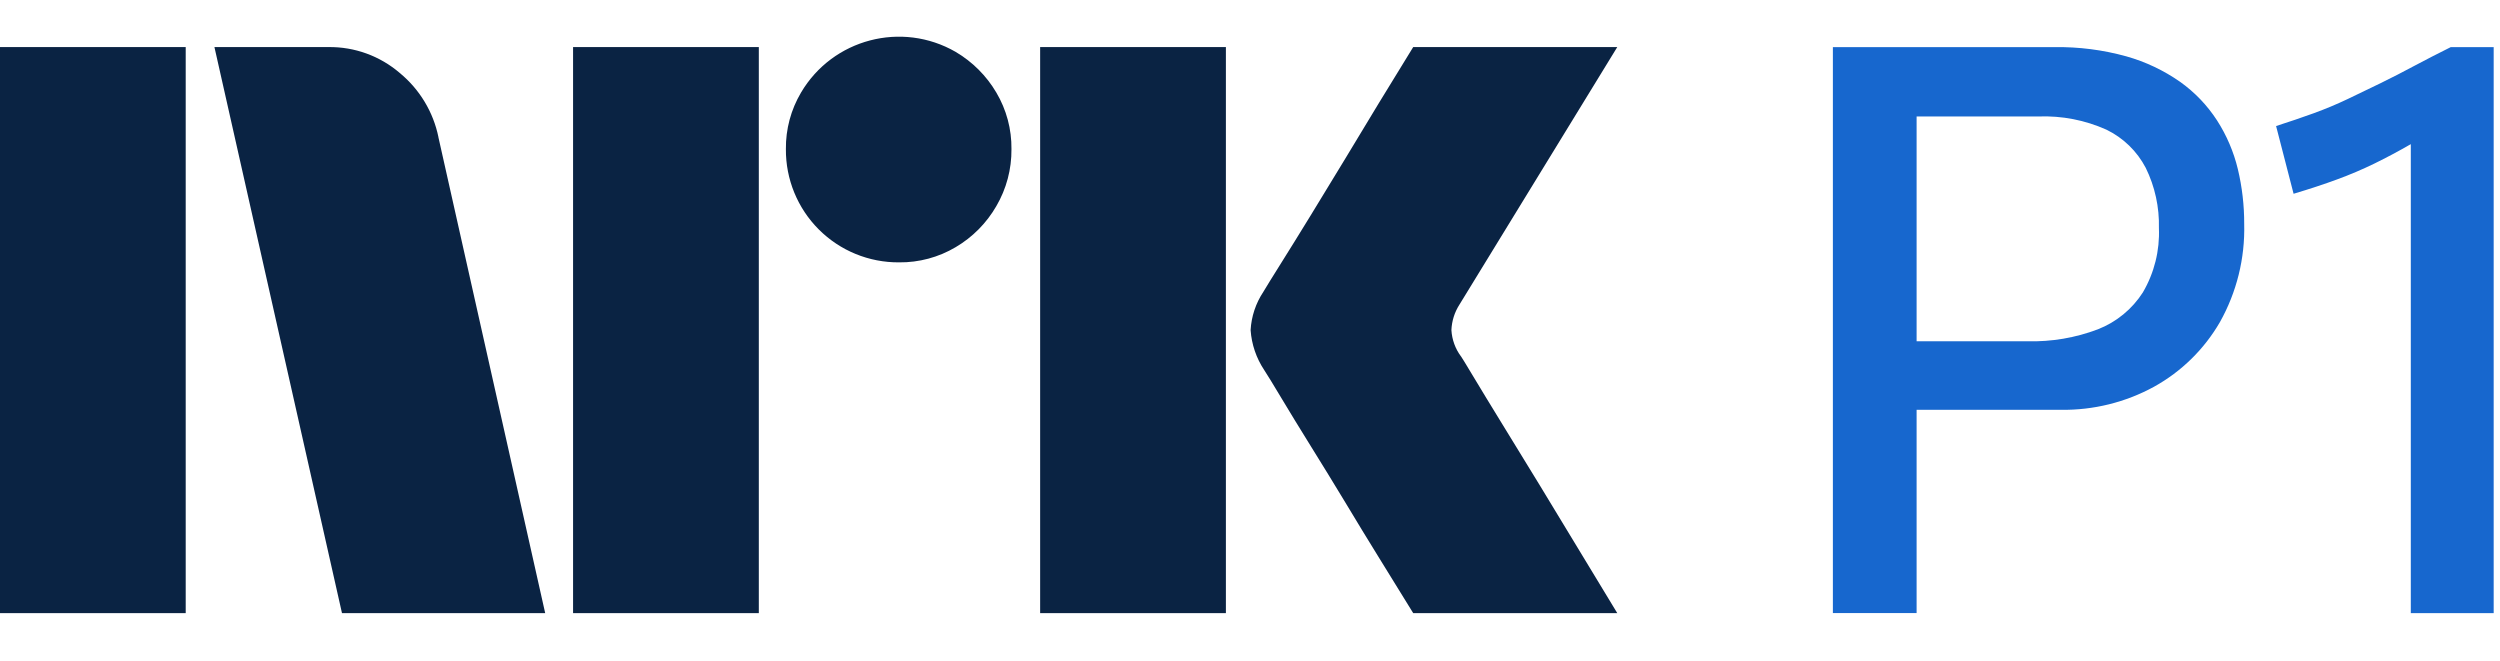
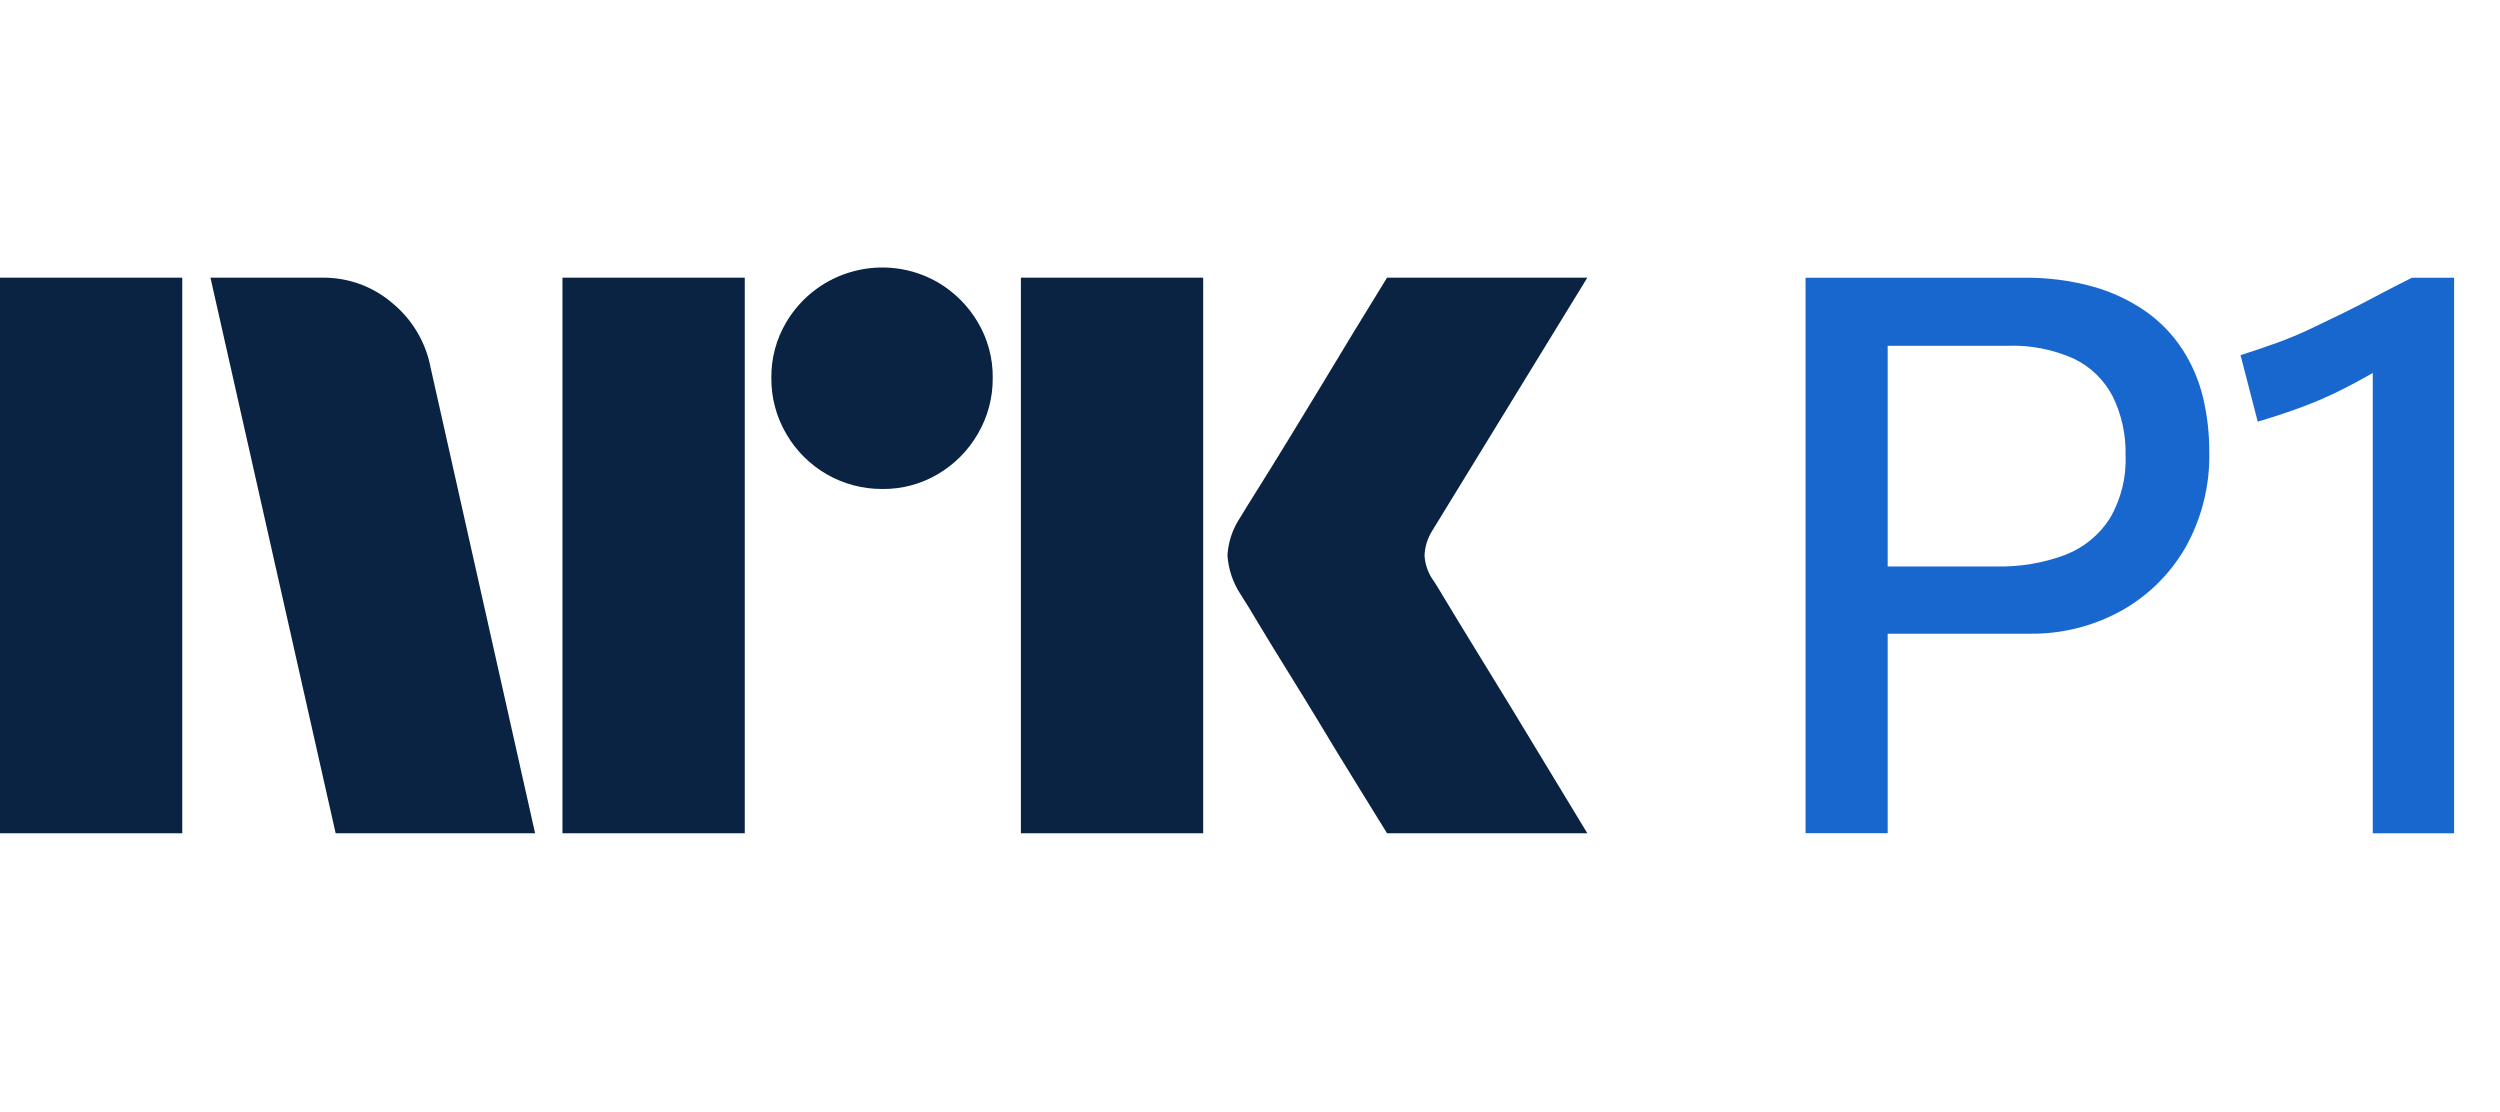
- <svg xmlns="http://www.w3.org/2000/svg" viewBox="0 0 53 14">
-   <path fill="#0A2343" d="M0 12.998v-12h3.937v12H0Zm9.294-10.09 2.264 10.09H7.25l-2.704-12h2.417a2.276 2.276 0 0 1 1.513.55c.42.346.71.826.819 1.36Zm2.855 10.09v-12h3.938v12h-3.938Zm6.912-7.436a2.382 2.382 0 0 1-2.4-2.4 2.301 2.301 0 0 1 .321-1.2A2.41 2.41 0 0 1 20.26 1.1c.356.21.653.506.862.862.215.363.326.778.321 1.2a2.35 2.35 0 0 1-.321 1.208 2.4 2.4 0 0 1-.862.87 2.302 2.302 0 0 1-1.2.322Zm2.99 7.436v-12h3.938v12h-3.937Zm8.923-5.442c.01.012.095.15.253.414s.364.602.617 1.014a317.184 317.184 0 0 1 1.597 2.62c.247.41.529.876.845 1.394H29.96c-.27-.44-.516-.837-.736-1.192-.22-.355-.453-.738-.7-1.149-.248-.41-.493-.81-.736-1.2-.242-.389-.45-.73-.625-1.022-.175-.293-.296-.49-.363-.592a1.747 1.747 0 0 1-.287-.845c.016-.29.11-.57.27-.811.067-.113.191-.313.371-.6s.392-.628.634-1.023c.242-.394.488-.797.736-1.208l.7-1.158.736-1.2h4.326l-3.346 5.46a1.08 1.08 0 0 0-.17.54c.012.202.082.396.203.558Z" />
-   <path fill="#1767CE" d="M47.002 2.554a3.019 3.019 0 0 0-.785-.82 3.774 3.774 0 0 0-1.141-.54 5.4 5.4 0 0 0-1.521-.195h-4.698v11.998h1.775V8.688h3.058a3.99 3.99 0 0 0 1.977-.49 3.662 3.662 0 0 0 1.395-1.369 4.034 4.034 0 0 0 .515-2.079 4.934 4.934 0 0 0-.135-1.166 3.361 3.361 0 0 0-.44-1.03Zm-1.571 3.642a1.997 1.997 0 0 1-.955.785c-.477.181-.985.267-1.496.254h-2.348V2.469h2.585c.494-.018.985.077 1.437.279.358.173.652.458.836.811.195.396.29.834.279 1.276.02.476-.098.949-.338 1.36ZM51.954 1c-.27.134-.527.267-.77.396-.242.13-.478.251-.709.364l-.701.338a8.194 8.194 0 0 1-.727.304c-.248.09-.513.18-.794.27l.371 1.436c.338-.101.645-.202.921-.304a8.35 8.35 0 0 0 .795-.338c.253-.124.507-.259.76-.405l.009-.005v9.942h1.757V.999h-.912Z" />
+ <svg xmlns="http://www.w3.org/2000/svg" viewBox="0 0 54 24">
+   <path fill="#0A2343" d="M0 17.998v-12h3.937v12H0Zm9.294-10.09 2.264 10.09H7.25l-2.704-12h2.417a2.276 2.276 0 0 1 1.513.55c.42.346.71.826.819 1.36Zm2.855 10.09v-12h3.938v12h-3.938Zm6.912-7.436a2.381 2.381 0 0 1-2.078-1.191 2.345 2.345 0 0 1-.322-1.209 2.301 2.301 0 0 1 .321-1.2A2.41 2.41 0 0 1 20.26 6.1c.356.21.653.506.862.862.215.363.326.778.321 1.2a2.35 2.35 0 0 1-.321 1.208 2.4 2.4 0 0 1-.862.87 2.302 2.302 0 0 1-1.2.322Zm2.99 7.436v-12h3.938v12h-3.937Zm8.923-5.442c.01.012.095.15.253.414s.364.602.617 1.014a315.936 315.936 0 0 1 1.597 2.62c.247.41.529.876.845 1.394H29.96c-.27-.44-.516-.837-.736-1.192-.22-.355-.453-.738-.7-1.149-.248-.41-.493-.81-.736-1.2-.242-.389-.45-.73-.625-1.022a18.04 18.04 0 0 0-.363-.592 1.747 1.747 0 0 1-.287-.845c.016-.29.11-.57.27-.811.067-.113.191-.313.371-.6s.392-.628.634-1.023c.242-.394.488-.797.736-1.208l.7-1.158.736-1.2h4.326l-3.346 5.46a1.08 1.08 0 0 0-.17.54c.012.202.082.396.203.558Z" />
+   <path fill="#1767CE" d="M47.145 7.554a3.016 3.016 0 0 0-.786-.82 3.773 3.773 0 0 0-1.14-.54 5.4 5.4 0 0 0-1.521-.195H39v11.998h1.774v-4.309h3.06a3.99 3.99 0 0 0 1.976-.49 3.66 3.66 0 0 0 1.394-1.369 4.034 4.034 0 0 0 .516-2.079 4.929 4.929 0 0 0-.135-1.166 3.359 3.359 0 0 0-.44-1.03Zm-1.571 3.642a1.997 1.997 0 0 1-.955.785c-.477.181-.986.267-1.496.254h-2.349V7.469h2.586c.494-.018.985.077 1.436.279.36.173.653.458.837.811.195.396.29.834.279 1.276.02.476-.098.949-.338 1.36ZM52.097 6c-.27.134-.527.267-.77.396-.242.13-.478.251-.709.364a91.33 91.33 0 0 1-.702.338 8.192 8.192 0 0 1-.726.304c-.248.09-.513.18-.794.27l.371 1.436c.338-.101.645-.202.921-.304a8.35 8.35 0 0 0 .795-.338c.253-.124.507-.259.76-.405l.009-.005v9.942h1.757V5.999h-.912Z" />
</svg>
